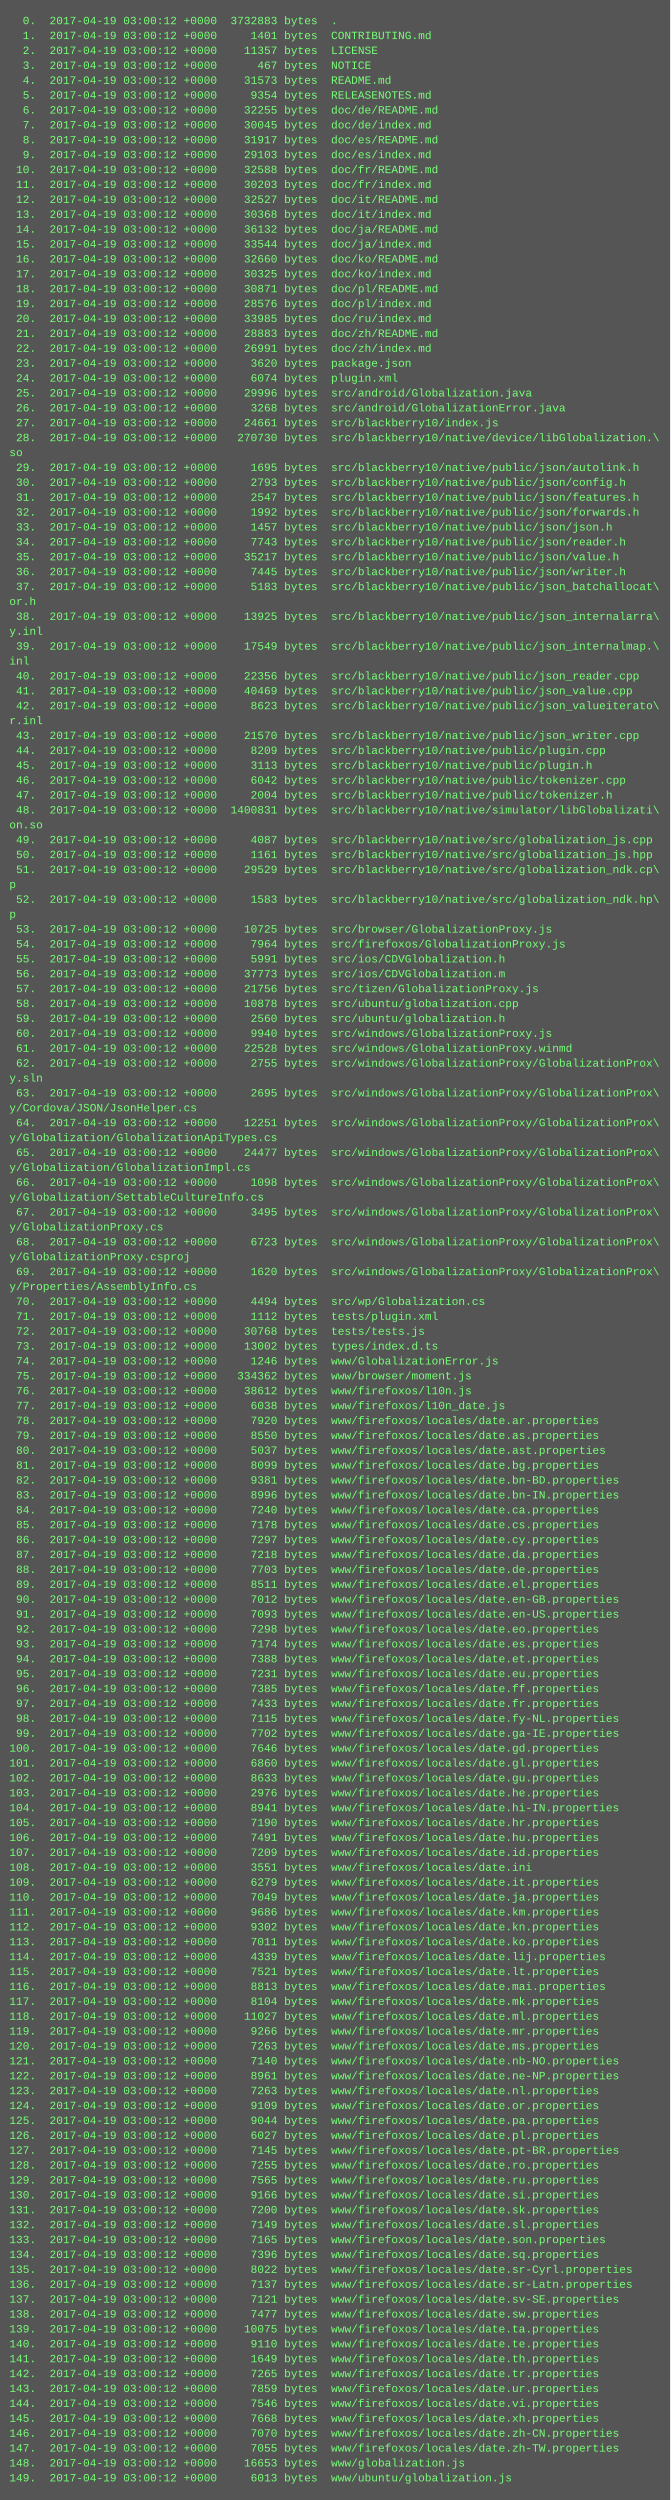
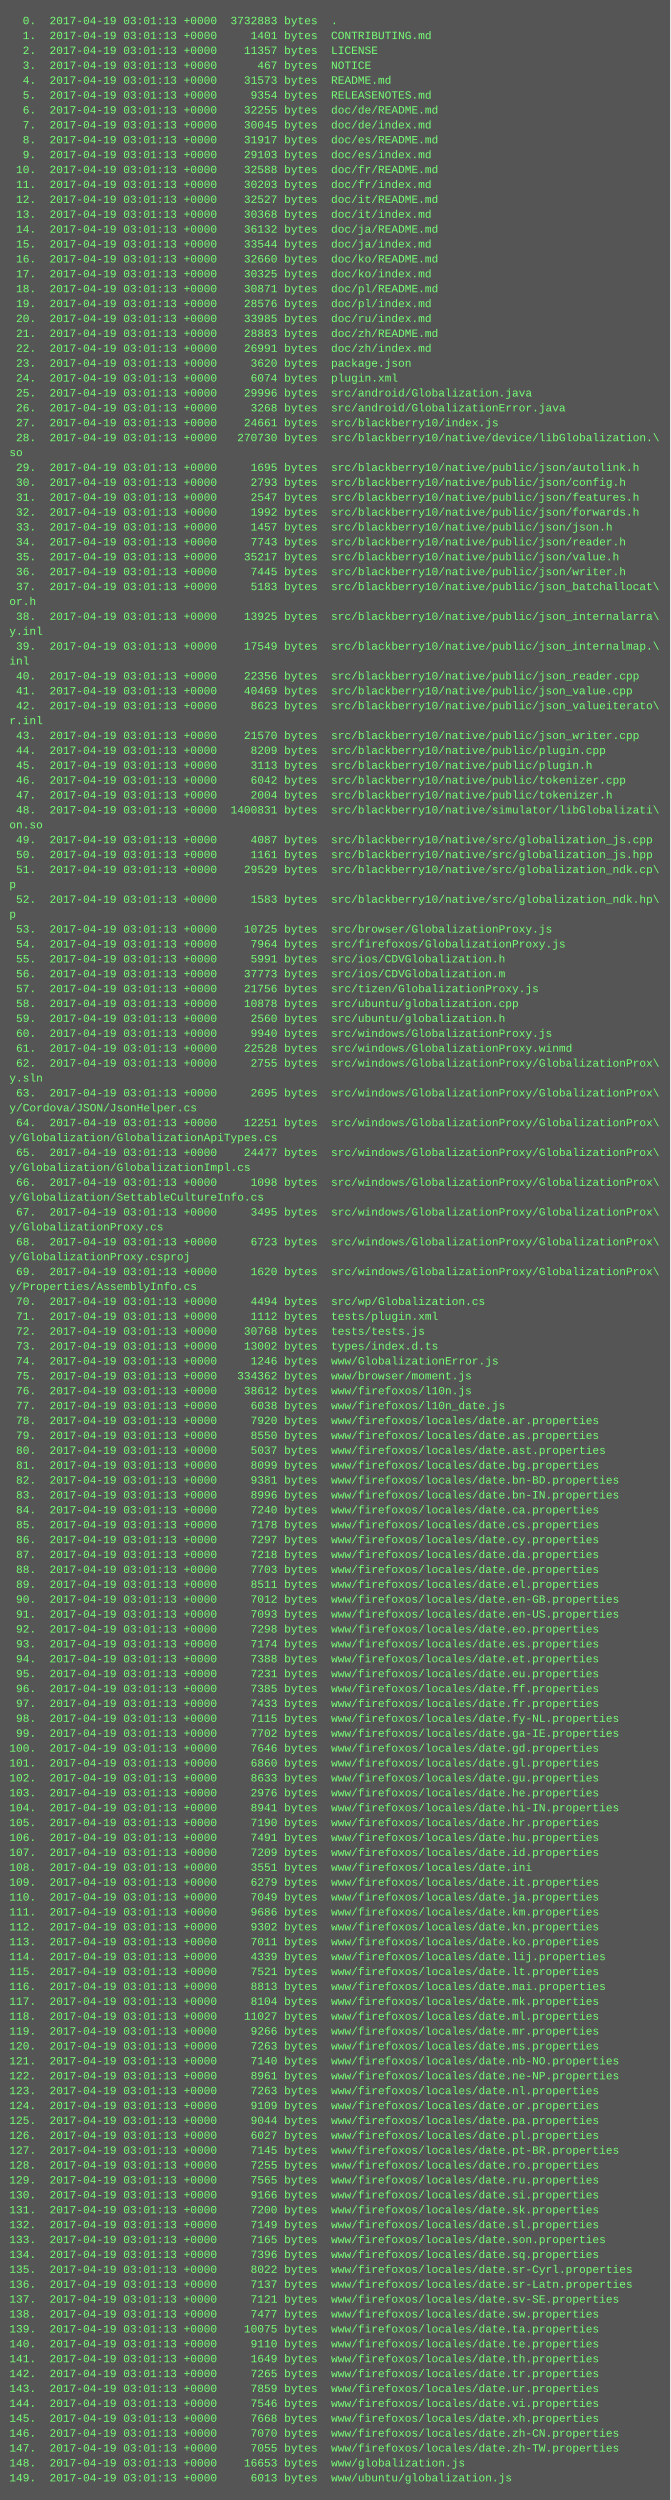
<svg xmlns="http://www.w3.org/2000/svg" height="2686" width="720">
  <rect height="2686" fill="#555" width="720" />
  <text fill="#7f7" font-family="Courier New" font-size="12" xml:space="preserve">
-     <tspan x="10" y="26">  0.  2017-04-19 03:00:12 +0000  3732883 bytes  .</tspan>
-     <tspan x="10" y="42">  1.  2017-04-19 03:00:12 +0000     1401 bytes  CONTRIBUTING.md</tspan>
-     <tspan x="10" y="58">  2.  2017-04-19 03:00:12 +0000    11357 bytes  LICENSE</tspan>
-     <tspan x="10" y="74">  3.  2017-04-19 03:00:12 +0000      467 bytes  NOTICE</tspan>
-     <tspan x="10" y="90">  4.  2017-04-19 03:00:12 +0000    31573 bytes  README.md</tspan>
-     <tspan x="10" y="106">  5.  2017-04-19 03:00:12 +0000     9354 bytes  RELEASENOTES.md</tspan>
-     <tspan x="10" y="122">  6.  2017-04-19 03:00:12 +0000    32255 bytes  doc/de/README.md</tspan>
-     <tspan x="10" y="138">  7.  2017-04-19 03:00:12 +0000    30045 bytes  doc/de/index.md</tspan>
-     <tspan x="10" y="154">  8.  2017-04-19 03:00:12 +0000    31917 bytes  doc/es/README.md</tspan>
-     <tspan x="10" y="170">  9.  2017-04-19 03:00:12 +0000    29103 bytes  doc/es/index.md</tspan>
-     <tspan x="10" y="186"> 10.  2017-04-19 03:00:12 +0000    32588 bytes  doc/fr/README.md</tspan>
-     <tspan x="10" y="202"> 11.  2017-04-19 03:00:12 +0000    30203 bytes  doc/fr/index.md</tspan>
-     <tspan x="10" y="218"> 12.  2017-04-19 03:00:12 +0000    32527 bytes  doc/it/README.md</tspan>
-     <tspan x="10" y="234"> 13.  2017-04-19 03:00:12 +0000    30368 bytes  doc/it/index.md</tspan>
-     <tspan x="10" y="250"> 14.  2017-04-19 03:00:12 +0000    36132 bytes  doc/ja/README.md</tspan>
-     <tspan x="10" y="266"> 15.  2017-04-19 03:00:12 +0000    33544 bytes  doc/ja/index.md</tspan>
-     <tspan x="10" y="282"> 16.  2017-04-19 03:00:12 +0000    32660 bytes  doc/ko/README.md</tspan>
-     <tspan x="10" y="298"> 17.  2017-04-19 03:00:12 +0000    30325 bytes  doc/ko/index.md</tspan>
-     <tspan x="10" y="314"> 18.  2017-04-19 03:00:12 +0000    30871 bytes  doc/pl/README.md</tspan>
-     <tspan x="10" y="330"> 19.  2017-04-19 03:00:12 +0000    28576 bytes  doc/pl/index.md</tspan>
-     <tspan x="10" y="346"> 20.  2017-04-19 03:00:12 +0000    33985 bytes  doc/ru/index.md</tspan>
-     <tspan x="10" y="362"> 21.  2017-04-19 03:00:12 +0000    28883 bytes  doc/zh/README.md</tspan>
-     <tspan x="10" y="378"> 22.  2017-04-19 03:00:12 +0000    26991 bytes  doc/zh/index.md</tspan>
-     <tspan x="10" y="394"> 23.  2017-04-19 03:00:12 +0000     3620 bytes  package.json</tspan>
-     <tspan x="10" y="410"> 24.  2017-04-19 03:00:12 +0000     6074 bytes  plugin.xml</tspan>
-     <tspan x="10" y="426"> 25.  2017-04-19 03:00:12 +0000    29996 bytes  src/android/Globalization.java</tspan>
-     <tspan x="10" y="442"> 26.  2017-04-19 03:00:12 +0000     3268 bytes  src/android/GlobalizationError.java</tspan>
-     <tspan x="10" y="458"> 27.  2017-04-19 03:00:12 +0000    24661 bytes  src/blackberry10/index.js</tspan>
-     <tspan x="10" y="474"> 28.  2017-04-19 03:00:12 +0000   270730 bytes  src/blackberry10/native/device/libGlobalization.\</tspan>
+     <tspan x="10" y="26">  0.  2017-04-19 03:01:13 +0000  3732883 bytes  .</tspan>
+     <tspan x="10" y="42">  1.  2017-04-19 03:01:13 +0000     1401 bytes  CONTRIBUTING.md</tspan>
+     <tspan x="10" y="58">  2.  2017-04-19 03:01:13 +0000    11357 bytes  LICENSE</tspan>
+     <tspan x="10" y="74">  3.  2017-04-19 03:01:13 +0000      467 bytes  NOTICE</tspan>
+     <tspan x="10" y="90">  4.  2017-04-19 03:01:13 +0000    31573 bytes  README.md</tspan>
+     <tspan x="10" y="106">  5.  2017-04-19 03:01:13 +0000     9354 bytes  RELEASENOTES.md</tspan>
+     <tspan x="10" y="122">  6.  2017-04-19 03:01:13 +0000    32255 bytes  doc/de/README.md</tspan>
+     <tspan x="10" y="138">  7.  2017-04-19 03:01:13 +0000    30045 bytes  doc/de/index.md</tspan>
+     <tspan x="10" y="154">  8.  2017-04-19 03:01:13 +0000    31917 bytes  doc/es/README.md</tspan>
+     <tspan x="10" y="170">  9.  2017-04-19 03:01:13 +0000    29103 bytes  doc/es/index.md</tspan>
+     <tspan x="10" y="186"> 10.  2017-04-19 03:01:13 +0000    32588 bytes  doc/fr/README.md</tspan>
+     <tspan x="10" y="202"> 11.  2017-04-19 03:01:13 +0000    30203 bytes  doc/fr/index.md</tspan>
+     <tspan x="10" y="218"> 12.  2017-04-19 03:01:13 +0000    32527 bytes  doc/it/README.md</tspan>
+     <tspan x="10" y="234"> 13.  2017-04-19 03:01:13 +0000    30368 bytes  doc/it/index.md</tspan>
+     <tspan x="10" y="250"> 14.  2017-04-19 03:01:13 +0000    36132 bytes  doc/ja/README.md</tspan>
+     <tspan x="10" y="266"> 15.  2017-04-19 03:01:13 +0000    33544 bytes  doc/ja/index.md</tspan>
+     <tspan x="10" y="282"> 16.  2017-04-19 03:01:13 +0000    32660 bytes  doc/ko/README.md</tspan>
+     <tspan x="10" y="298"> 17.  2017-04-19 03:01:13 +0000    30325 bytes  doc/ko/index.md</tspan>
+     <tspan x="10" y="314"> 18.  2017-04-19 03:01:13 +0000    30871 bytes  doc/pl/README.md</tspan>
+     <tspan x="10" y="330"> 19.  2017-04-19 03:01:13 +0000    28576 bytes  doc/pl/index.md</tspan>
+     <tspan x="10" y="346"> 20.  2017-04-19 03:01:13 +0000    33985 bytes  doc/ru/index.md</tspan>
+     <tspan x="10" y="362"> 21.  2017-04-19 03:01:13 +0000    28883 bytes  doc/zh/README.md</tspan>
+     <tspan x="10" y="378"> 22.  2017-04-19 03:01:13 +0000    26991 bytes  doc/zh/index.md</tspan>
+     <tspan x="10" y="394"> 23.  2017-04-19 03:01:13 +0000     3620 bytes  package.json</tspan>
+     <tspan x="10" y="410"> 24.  2017-04-19 03:01:13 +0000     6074 bytes  plugin.xml</tspan>
+     <tspan x="10" y="426"> 25.  2017-04-19 03:01:13 +0000    29996 bytes  src/android/Globalization.java</tspan>
+     <tspan x="10" y="442"> 26.  2017-04-19 03:01:13 +0000     3268 bytes  src/android/GlobalizationError.java</tspan>
+     <tspan x="10" y="458"> 27.  2017-04-19 03:01:13 +0000    24661 bytes  src/blackberry10/index.js</tspan>
+     <tspan x="10" y="474"> 28.  2017-04-19 03:01:13 +0000   270730 bytes  src/blackberry10/native/device/libGlobalization.\</tspan>
    <tspan x="10" y="490">so</tspan>
-     <tspan x="10" y="506"> 29.  2017-04-19 03:00:12 +0000     1695 bytes  src/blackberry10/native/public/json/autolink.h</tspan>
-     <tspan x="10" y="522"> 30.  2017-04-19 03:00:12 +0000     2793 bytes  src/blackberry10/native/public/json/config.h</tspan>
-     <tspan x="10" y="538"> 31.  2017-04-19 03:00:12 +0000     2547 bytes  src/blackberry10/native/public/json/features.h</tspan>
-     <tspan x="10" y="554"> 32.  2017-04-19 03:00:12 +0000     1992 bytes  src/blackberry10/native/public/json/forwards.h</tspan>
-     <tspan x="10" y="570"> 33.  2017-04-19 03:00:12 +0000     1457 bytes  src/blackberry10/native/public/json/json.h</tspan>
-     <tspan x="10" y="586"> 34.  2017-04-19 03:00:12 +0000     7743 bytes  src/blackberry10/native/public/json/reader.h</tspan>
-     <tspan x="10" y="602"> 35.  2017-04-19 03:00:12 +0000    35217 bytes  src/blackberry10/native/public/json/value.h</tspan>
-     <tspan x="10" y="618"> 36.  2017-04-19 03:00:12 +0000     7445 bytes  src/blackberry10/native/public/json/writer.h</tspan>
-     <tspan x="10" y="634"> 37.  2017-04-19 03:00:12 +0000     5183 bytes  src/blackberry10/native/public/json_batchallocat\</tspan>
+     <tspan x="10" y="506"> 29.  2017-04-19 03:01:13 +0000     1695 bytes  src/blackberry10/native/public/json/autolink.h</tspan>
+     <tspan x="10" y="522"> 30.  2017-04-19 03:01:13 +0000     2793 bytes  src/blackberry10/native/public/json/config.h</tspan>
+     <tspan x="10" y="538"> 31.  2017-04-19 03:01:13 +0000     2547 bytes  src/blackberry10/native/public/json/features.h</tspan>
+     <tspan x="10" y="554"> 32.  2017-04-19 03:01:13 +0000     1992 bytes  src/blackberry10/native/public/json/forwards.h</tspan>
+     <tspan x="10" y="570"> 33.  2017-04-19 03:01:13 +0000     1457 bytes  src/blackberry10/native/public/json/json.h</tspan>
+     <tspan x="10" y="586"> 34.  2017-04-19 03:01:13 +0000     7743 bytes  src/blackberry10/native/public/json/reader.h</tspan>
+     <tspan x="10" y="602"> 35.  2017-04-19 03:01:13 +0000    35217 bytes  src/blackberry10/native/public/json/value.h</tspan>
+     <tspan x="10" y="618"> 36.  2017-04-19 03:01:13 +0000     7445 bytes  src/blackberry10/native/public/json/writer.h</tspan>
+     <tspan x="10" y="634"> 37.  2017-04-19 03:01:13 +0000     5183 bytes  src/blackberry10/native/public/json_batchallocat\</tspan>
    <tspan x="10" y="650">or.h</tspan>
-     <tspan x="10" y="666"> 38.  2017-04-19 03:00:12 +0000    13925 bytes  src/blackberry10/native/public/json_internalarra\</tspan>
+     <tspan x="10" y="666"> 38.  2017-04-19 03:01:13 +0000    13925 bytes  src/blackberry10/native/public/json_internalarra\</tspan>
    <tspan x="10" y="682">y.inl</tspan>
-     <tspan x="10" y="698"> 39.  2017-04-19 03:00:12 +0000    17549 bytes  src/blackberry10/native/public/json_internalmap.\</tspan>
+     <tspan x="10" y="698"> 39.  2017-04-19 03:01:13 +0000    17549 bytes  src/blackberry10/native/public/json_internalmap.\</tspan>
    <tspan x="10" y="714">inl</tspan>
-     <tspan x="10" y="730"> 40.  2017-04-19 03:00:12 +0000    22356 bytes  src/blackberry10/native/public/json_reader.cpp</tspan>
-     <tspan x="10" y="746"> 41.  2017-04-19 03:00:12 +0000    40469 bytes  src/blackberry10/native/public/json_value.cpp</tspan>
-     <tspan x="10" y="762"> 42.  2017-04-19 03:00:12 +0000     8623 bytes  src/blackberry10/native/public/json_valueiterato\</tspan>
+     <tspan x="10" y="730"> 40.  2017-04-19 03:01:13 +0000    22356 bytes  src/blackberry10/native/public/json_reader.cpp</tspan>
+     <tspan x="10" y="746"> 41.  2017-04-19 03:01:13 +0000    40469 bytes  src/blackberry10/native/public/json_value.cpp</tspan>
+     <tspan x="10" y="762"> 42.  2017-04-19 03:01:13 +0000     8623 bytes  src/blackberry10/native/public/json_valueiterato\</tspan>
    <tspan x="10" y="778">r.inl</tspan>
-     <tspan x="10" y="794"> 43.  2017-04-19 03:00:12 +0000    21570 bytes  src/blackberry10/native/public/json_writer.cpp</tspan>
-     <tspan x="10" y="810"> 44.  2017-04-19 03:00:12 +0000     8209 bytes  src/blackberry10/native/public/plugin.cpp</tspan>
-     <tspan x="10" y="826"> 45.  2017-04-19 03:00:12 +0000     3113 bytes  src/blackberry10/native/public/plugin.h</tspan>
-     <tspan x="10" y="842"> 46.  2017-04-19 03:00:12 +0000     6042 bytes  src/blackberry10/native/public/tokenizer.cpp</tspan>
-     <tspan x="10" y="858"> 47.  2017-04-19 03:00:12 +0000     2004 bytes  src/blackberry10/native/public/tokenizer.h</tspan>
-     <tspan x="10" y="874"> 48.  2017-04-19 03:00:12 +0000  1400831 bytes  src/blackberry10/native/simulator/libGlobalizati\</tspan>
+     <tspan x="10" y="794"> 43.  2017-04-19 03:01:13 +0000    21570 bytes  src/blackberry10/native/public/json_writer.cpp</tspan>
+     <tspan x="10" y="810"> 44.  2017-04-19 03:01:13 +0000     8209 bytes  src/blackberry10/native/public/plugin.cpp</tspan>
+     <tspan x="10" y="826"> 45.  2017-04-19 03:01:13 +0000     3113 bytes  src/blackberry10/native/public/plugin.h</tspan>
+     <tspan x="10" y="842"> 46.  2017-04-19 03:01:13 +0000     6042 bytes  src/blackberry10/native/public/tokenizer.cpp</tspan>
+     <tspan x="10" y="858"> 47.  2017-04-19 03:01:13 +0000     2004 bytes  src/blackberry10/native/public/tokenizer.h</tspan>
+     <tspan x="10" y="874"> 48.  2017-04-19 03:01:13 +0000  1400831 bytes  src/blackberry10/native/simulator/libGlobalizati\</tspan>
    <tspan x="10" y="890">on.so</tspan>
-     <tspan x="10" y="906"> 49.  2017-04-19 03:00:12 +0000     4087 bytes  src/blackberry10/native/src/globalization_js.cpp</tspan>
-     <tspan x="10" y="922"> 50.  2017-04-19 03:00:12 +0000     1161 bytes  src/blackberry10/native/src/globalization_js.hpp</tspan>
-     <tspan x="10" y="938"> 51.  2017-04-19 03:00:12 +0000    29529 bytes  src/blackberry10/native/src/globalization_ndk.cp\</tspan>
+     <tspan x="10" y="906"> 49.  2017-04-19 03:01:13 +0000     4087 bytes  src/blackberry10/native/src/globalization_js.cpp</tspan>
+     <tspan x="10" y="922"> 50.  2017-04-19 03:01:13 +0000     1161 bytes  src/blackberry10/native/src/globalization_js.hpp</tspan>
+     <tspan x="10" y="938"> 51.  2017-04-19 03:01:13 +0000    29529 bytes  src/blackberry10/native/src/globalization_ndk.cp\</tspan>
    <tspan x="10" y="954">p</tspan>
-     <tspan x="10" y="970"> 52.  2017-04-19 03:00:12 +0000     1583 bytes  src/blackberry10/native/src/globalization_ndk.hp\</tspan>
+     <tspan x="10" y="970"> 52.  2017-04-19 03:01:13 +0000     1583 bytes  src/blackberry10/native/src/globalization_ndk.hp\</tspan>
    <tspan x="10" y="986">p</tspan>
-     <tspan x="10" y="1002"> 53.  2017-04-19 03:00:12 +0000    10725 bytes  src/browser/GlobalizationProxy.js</tspan>
-     <tspan x="10" y="1018"> 54.  2017-04-19 03:00:12 +0000     7964 bytes  src/firefoxos/GlobalizationProxy.js</tspan>
-     <tspan x="10" y="1034"> 55.  2017-04-19 03:00:12 +0000     5991 bytes  src/ios/CDVGlobalization.h</tspan>
-     <tspan x="10" y="1050"> 56.  2017-04-19 03:00:12 +0000    37773 bytes  src/ios/CDVGlobalization.m</tspan>
-     <tspan x="10" y="1066"> 57.  2017-04-19 03:00:12 +0000    21756 bytes  src/tizen/GlobalizationProxy.js</tspan>
-     <tspan x="10" y="1082"> 58.  2017-04-19 03:00:12 +0000    10878 bytes  src/ubuntu/globalization.cpp</tspan>
-     <tspan x="10" y="1098"> 59.  2017-04-19 03:00:12 +0000     2560 bytes  src/ubuntu/globalization.h</tspan>
-     <tspan x="10" y="1114"> 60.  2017-04-19 03:00:12 +0000     9940 bytes  src/windows/GlobalizationProxy.js</tspan>
-     <tspan x="10" y="1130"> 61.  2017-04-19 03:00:12 +0000    22528 bytes  src/windows/GlobalizationProxy.winmd</tspan>
-     <tspan x="10" y="1146"> 62.  2017-04-19 03:00:12 +0000     2755 bytes  src/windows/GlobalizationProxy/GlobalizationProx\</tspan>
+     <tspan x="10" y="1002"> 53.  2017-04-19 03:01:13 +0000    10725 bytes  src/browser/GlobalizationProxy.js</tspan>
+     <tspan x="10" y="1018"> 54.  2017-04-19 03:01:13 +0000     7964 bytes  src/firefoxos/GlobalizationProxy.js</tspan>
+     <tspan x="10" y="1034"> 55.  2017-04-19 03:01:13 +0000     5991 bytes  src/ios/CDVGlobalization.h</tspan>
+     <tspan x="10" y="1050"> 56.  2017-04-19 03:01:13 +0000    37773 bytes  src/ios/CDVGlobalization.m</tspan>
+     <tspan x="10" y="1066"> 57.  2017-04-19 03:01:13 +0000    21756 bytes  src/tizen/GlobalizationProxy.js</tspan>
+     <tspan x="10" y="1082"> 58.  2017-04-19 03:01:13 +0000    10878 bytes  src/ubuntu/globalization.cpp</tspan>
+     <tspan x="10" y="1098"> 59.  2017-04-19 03:01:13 +0000     2560 bytes  src/ubuntu/globalization.h</tspan>
+     <tspan x="10" y="1114"> 60.  2017-04-19 03:01:13 +0000     9940 bytes  src/windows/GlobalizationProxy.js</tspan>
+     <tspan x="10" y="1130"> 61.  2017-04-19 03:01:13 +0000    22528 bytes  src/windows/GlobalizationProxy.winmd</tspan>
+     <tspan x="10" y="1146"> 62.  2017-04-19 03:01:13 +0000     2755 bytes  src/windows/GlobalizationProxy/GlobalizationProx\</tspan>
    <tspan x="10" y="1162">y.sln</tspan>
-     <tspan x="10" y="1178"> 63.  2017-04-19 03:00:12 +0000     2695 bytes  src/windows/GlobalizationProxy/GlobalizationProx\</tspan>
+     <tspan x="10" y="1178"> 63.  2017-04-19 03:01:13 +0000     2695 bytes  src/windows/GlobalizationProxy/GlobalizationProx\</tspan>
    <tspan x="10" y="1194">y/Cordova/JSON/JsonHelper.cs</tspan>
-     <tspan x="10" y="1210"> 64.  2017-04-19 03:00:12 +0000    12251 bytes  src/windows/GlobalizationProxy/GlobalizationProx\</tspan>
+     <tspan x="10" y="1210"> 64.  2017-04-19 03:01:13 +0000    12251 bytes  src/windows/GlobalizationProxy/GlobalizationProx\</tspan>
    <tspan x="10" y="1226">y/Globalization/GlobalizationApiTypes.cs</tspan>
-     <tspan x="10" y="1242"> 65.  2017-04-19 03:00:12 +0000    24477 bytes  src/windows/GlobalizationProxy/GlobalizationProx\</tspan>
+     <tspan x="10" y="1242"> 65.  2017-04-19 03:01:13 +0000    24477 bytes  src/windows/GlobalizationProxy/GlobalizationProx\</tspan>
    <tspan x="10" y="1258">y/Globalization/GlobalizationImpl.cs</tspan>
-     <tspan x="10" y="1274"> 66.  2017-04-19 03:00:12 +0000     1098 bytes  src/windows/GlobalizationProxy/GlobalizationProx\</tspan>
+     <tspan x="10" y="1274"> 66.  2017-04-19 03:01:13 +0000     1098 bytes  src/windows/GlobalizationProxy/GlobalizationProx\</tspan>
    <tspan x="10" y="1290">y/Globalization/SettableCultureInfo.cs</tspan>
-     <tspan x="10" y="1306"> 67.  2017-04-19 03:00:12 +0000     3495 bytes  src/windows/GlobalizationProxy/GlobalizationProx\</tspan>
+     <tspan x="10" y="1306"> 67.  2017-04-19 03:01:13 +0000     3495 bytes  src/windows/GlobalizationProxy/GlobalizationProx\</tspan>
    <tspan x="10" y="1322">y/GlobalizationProxy.cs</tspan>
-     <tspan x="10" y="1338"> 68.  2017-04-19 03:00:12 +0000     6723 bytes  src/windows/GlobalizationProxy/GlobalizationProx\</tspan>
+     <tspan x="10" y="1338"> 68.  2017-04-19 03:01:13 +0000     6723 bytes  src/windows/GlobalizationProxy/GlobalizationProx\</tspan>
    <tspan x="10" y="1354">y/GlobalizationProxy.csproj</tspan>
-     <tspan x="10" y="1370"> 69.  2017-04-19 03:00:12 +0000     1620 bytes  src/windows/GlobalizationProxy/GlobalizationProx\</tspan>
+     <tspan x="10" y="1370"> 69.  2017-04-19 03:01:13 +0000     1620 bytes  src/windows/GlobalizationProxy/GlobalizationProx\</tspan>
    <tspan x="10" y="1386">y/Properties/AssemblyInfo.cs</tspan>
-     <tspan x="10" y="1402"> 70.  2017-04-19 03:00:12 +0000     4494 bytes  src/wp/Globalization.cs</tspan>
-     <tspan x="10" y="1418"> 71.  2017-04-19 03:00:12 +0000     1112 bytes  tests/plugin.xml</tspan>
-     <tspan x="10" y="1434"> 72.  2017-04-19 03:00:12 +0000    30768 bytes  tests/tests.js</tspan>
-     <tspan x="10" y="1450"> 73.  2017-04-19 03:00:12 +0000    13002 bytes  types/index.d.ts</tspan>
-     <tspan x="10" y="1466"> 74.  2017-04-19 03:00:12 +0000     1246 bytes  www/GlobalizationError.js</tspan>
-     <tspan x="10" y="1482"> 75.  2017-04-19 03:00:12 +0000   334362 bytes  www/browser/moment.js</tspan>
-     <tspan x="10" y="1498"> 76.  2017-04-19 03:00:12 +0000    38612 bytes  www/firefoxos/l10n.js</tspan>
-     <tspan x="10" y="1514"> 77.  2017-04-19 03:00:12 +0000     6038 bytes  www/firefoxos/l10n_date.js</tspan>
-     <tspan x="10" y="1530"> 78.  2017-04-19 03:00:12 +0000     7920 bytes  www/firefoxos/locales/date.ar.properties</tspan>
-     <tspan x="10" y="1546"> 79.  2017-04-19 03:00:12 +0000     8550 bytes  www/firefoxos/locales/date.as.properties</tspan>
-     <tspan x="10" y="1562"> 80.  2017-04-19 03:00:12 +0000     5037 bytes  www/firefoxos/locales/date.ast.properties</tspan>
-     <tspan x="10" y="1578"> 81.  2017-04-19 03:00:12 +0000     8099 bytes  www/firefoxos/locales/date.bg.properties</tspan>
-     <tspan x="10" y="1594"> 82.  2017-04-19 03:00:12 +0000     9381 bytes  www/firefoxos/locales/date.bn-BD.properties</tspan>
-     <tspan x="10" y="1610"> 83.  2017-04-19 03:00:12 +0000     8996 bytes  www/firefoxos/locales/date.bn-IN.properties</tspan>
-     <tspan x="10" y="1626"> 84.  2017-04-19 03:00:12 +0000     7240 bytes  www/firefoxos/locales/date.ca.properties</tspan>
-     <tspan x="10" y="1642"> 85.  2017-04-19 03:00:12 +0000     7178 bytes  www/firefoxos/locales/date.cs.properties</tspan>
-     <tspan x="10" y="1658"> 86.  2017-04-19 03:00:12 +0000     7297 bytes  www/firefoxos/locales/date.cy.properties</tspan>
-     <tspan x="10" y="1674"> 87.  2017-04-19 03:00:12 +0000     7218 bytes  www/firefoxos/locales/date.da.properties</tspan>
-     <tspan x="10" y="1690"> 88.  2017-04-19 03:00:12 +0000     7703 bytes  www/firefoxos/locales/date.de.properties</tspan>
-     <tspan x="10" y="1706"> 89.  2017-04-19 03:00:12 +0000     8511 bytes  www/firefoxos/locales/date.el.properties</tspan>
-     <tspan x="10" y="1722"> 90.  2017-04-19 03:00:12 +0000     7012 bytes  www/firefoxos/locales/date.en-GB.properties</tspan>
-     <tspan x="10" y="1738"> 91.  2017-04-19 03:00:12 +0000     7093 bytes  www/firefoxos/locales/date.en-US.properties</tspan>
-     <tspan x="10" y="1754"> 92.  2017-04-19 03:00:12 +0000     7298 bytes  www/firefoxos/locales/date.eo.properties</tspan>
-     <tspan x="10" y="1770"> 93.  2017-04-19 03:00:12 +0000     7174 bytes  www/firefoxos/locales/date.es.properties</tspan>
-     <tspan x="10" y="1786"> 94.  2017-04-19 03:00:12 +0000     7388 bytes  www/firefoxos/locales/date.et.properties</tspan>
-     <tspan x="10" y="1802"> 95.  2017-04-19 03:00:12 +0000     7231 bytes  www/firefoxos/locales/date.eu.properties</tspan>
-     <tspan x="10" y="1818"> 96.  2017-04-19 03:00:12 +0000     7385 bytes  www/firefoxos/locales/date.ff.properties</tspan>
-     <tspan x="10" y="1834"> 97.  2017-04-19 03:00:12 +0000     7433 bytes  www/firefoxos/locales/date.fr.properties</tspan>
-     <tspan x="10" y="1850"> 98.  2017-04-19 03:00:12 +0000     7115 bytes  www/firefoxos/locales/date.fy-NL.properties</tspan>
-     <tspan x="10" y="1866"> 99.  2017-04-19 03:00:12 +0000     7702 bytes  www/firefoxos/locales/date.ga-IE.properties</tspan>
-     <tspan x="10" y="1882">100.  2017-04-19 03:00:12 +0000     7646 bytes  www/firefoxos/locales/date.gd.properties</tspan>
-     <tspan x="10" y="1898">101.  2017-04-19 03:00:12 +0000     6860 bytes  www/firefoxos/locales/date.gl.properties</tspan>
-     <tspan x="10" y="1914">102.  2017-04-19 03:00:12 +0000     8633 bytes  www/firefoxos/locales/date.gu.properties</tspan>
-     <tspan x="10" y="1930">103.  2017-04-19 03:00:12 +0000     2976 bytes  www/firefoxos/locales/date.he.properties</tspan>
-     <tspan x="10" y="1946">104.  2017-04-19 03:00:12 +0000     8941 bytes  www/firefoxos/locales/date.hi-IN.properties</tspan>
-     <tspan x="10" y="1962">105.  2017-04-19 03:00:12 +0000     7190 bytes  www/firefoxos/locales/date.hr.properties</tspan>
-     <tspan x="10" y="1978">106.  2017-04-19 03:00:12 +0000     7491 bytes  www/firefoxos/locales/date.hu.properties</tspan>
-     <tspan x="10" y="1994">107.  2017-04-19 03:00:12 +0000     7209 bytes  www/firefoxos/locales/date.id.properties</tspan>
-     <tspan x="10" y="2010">108.  2017-04-19 03:00:12 +0000     3551 bytes  www/firefoxos/locales/date.ini</tspan>
-     <tspan x="10" y="2026">109.  2017-04-19 03:00:12 +0000     6279 bytes  www/firefoxos/locales/date.it.properties</tspan>
-     <tspan x="10" y="2042">110.  2017-04-19 03:00:12 +0000     7049 bytes  www/firefoxos/locales/date.ja.properties</tspan>
-     <tspan x="10" y="2058">111.  2017-04-19 03:00:12 +0000     9686 bytes  www/firefoxos/locales/date.km.properties</tspan>
-     <tspan x="10" y="2074">112.  2017-04-19 03:00:12 +0000     9302 bytes  www/firefoxos/locales/date.kn.properties</tspan>
-     <tspan x="10" y="2090">113.  2017-04-19 03:00:12 +0000     7011 bytes  www/firefoxos/locales/date.ko.properties</tspan>
-     <tspan x="10" y="2106">114.  2017-04-19 03:00:12 +0000     4339 bytes  www/firefoxos/locales/date.lij.properties</tspan>
-     <tspan x="10" y="2122">115.  2017-04-19 03:00:12 +0000     7521 bytes  www/firefoxos/locales/date.lt.properties</tspan>
-     <tspan x="10" y="2138">116.  2017-04-19 03:00:12 +0000     8813 bytes  www/firefoxos/locales/date.mai.properties</tspan>
-     <tspan x="10" y="2154">117.  2017-04-19 03:00:12 +0000     8104 bytes  www/firefoxos/locales/date.mk.properties</tspan>
-     <tspan x="10" y="2170">118.  2017-04-19 03:00:12 +0000    11027 bytes  www/firefoxos/locales/date.ml.properties</tspan>
-     <tspan x="10" y="2186">119.  2017-04-19 03:00:12 +0000     9266 bytes  www/firefoxos/locales/date.mr.properties</tspan>
-     <tspan x="10" y="2202">120.  2017-04-19 03:00:12 +0000     7263 bytes  www/firefoxos/locales/date.ms.properties</tspan>
-     <tspan x="10" y="2218">121.  2017-04-19 03:00:12 +0000     7140 bytes  www/firefoxos/locales/date.nb-NO.properties</tspan>
-     <tspan x="10" y="2234">122.  2017-04-19 03:00:12 +0000     8961 bytes  www/firefoxos/locales/date.ne-NP.properties</tspan>
-     <tspan x="10" y="2250">123.  2017-04-19 03:00:12 +0000     7263 bytes  www/firefoxos/locales/date.nl.properties</tspan>
-     <tspan x="10" y="2266">124.  2017-04-19 03:00:12 +0000     9109 bytes  www/firefoxos/locales/date.or.properties</tspan>
-     <tspan x="10" y="2282">125.  2017-04-19 03:00:12 +0000     9044 bytes  www/firefoxos/locales/date.pa.properties</tspan>
-     <tspan x="10" y="2298">126.  2017-04-19 03:00:12 +0000     6027 bytes  www/firefoxos/locales/date.pl.properties</tspan>
-     <tspan x="10" y="2314">127.  2017-04-19 03:00:12 +0000     7145 bytes  www/firefoxos/locales/date.pt-BR.properties</tspan>
-     <tspan x="10" y="2330">128.  2017-04-19 03:00:12 +0000     7255 bytes  www/firefoxos/locales/date.ro.properties</tspan>
-     <tspan x="10" y="2346">129.  2017-04-19 03:00:12 +0000     7565 bytes  www/firefoxos/locales/date.ru.properties</tspan>
-     <tspan x="10" y="2362">130.  2017-04-19 03:00:12 +0000     9166 bytes  www/firefoxos/locales/date.si.properties</tspan>
-     <tspan x="10" y="2378">131.  2017-04-19 03:00:12 +0000     7200 bytes  www/firefoxos/locales/date.sk.properties</tspan>
-     <tspan x="10" y="2394">132.  2017-04-19 03:00:12 +0000     7149 bytes  www/firefoxos/locales/date.sl.properties</tspan>
-     <tspan x="10" y="2410">133.  2017-04-19 03:00:12 +0000     7165 bytes  www/firefoxos/locales/date.son.properties</tspan>
-     <tspan x="10" y="2426">134.  2017-04-19 03:00:12 +0000     7396 bytes  www/firefoxos/locales/date.sq.properties</tspan>
-     <tspan x="10" y="2442">135.  2017-04-19 03:00:12 +0000     8022 bytes  www/firefoxos/locales/date.sr-Cyrl.properties</tspan>
-     <tspan x="10" y="2458">136.  2017-04-19 03:00:12 +0000     7137 bytes  www/firefoxos/locales/date.sr-Latn.properties</tspan>
-     <tspan x="10" y="2474">137.  2017-04-19 03:00:12 +0000     7121 bytes  www/firefoxos/locales/date.sv-SE.properties</tspan>
-     <tspan x="10" y="2490">138.  2017-04-19 03:00:12 +0000     7477 bytes  www/firefoxos/locales/date.sw.properties</tspan>
-     <tspan x="10" y="2506">139.  2017-04-19 03:00:12 +0000    10075 bytes  www/firefoxos/locales/date.ta.properties</tspan>
-     <tspan x="10" y="2522">140.  2017-04-19 03:00:12 +0000     9110 bytes  www/firefoxos/locales/date.te.properties</tspan>
-     <tspan x="10" y="2538">141.  2017-04-19 03:00:12 +0000     1649 bytes  www/firefoxos/locales/date.th.properties</tspan>
-     <tspan x="10" y="2554">142.  2017-04-19 03:00:12 +0000     7265 bytes  www/firefoxos/locales/date.tr.properties</tspan>
-     <tspan x="10" y="2570">143.  2017-04-19 03:00:12 +0000     7859 bytes  www/firefoxos/locales/date.ur.properties</tspan>
-     <tspan x="10" y="2586">144.  2017-04-19 03:00:12 +0000     7546 bytes  www/firefoxos/locales/date.vi.properties</tspan>
-     <tspan x="10" y="2602">145.  2017-04-19 03:00:12 +0000     7668 bytes  www/firefoxos/locales/date.xh.properties</tspan>
-     <tspan x="10" y="2618">146.  2017-04-19 03:00:12 +0000     7070 bytes  www/firefoxos/locales/date.zh-CN.properties</tspan>
-     <tspan x="10" y="2634">147.  2017-04-19 03:00:12 +0000     7055 bytes  www/firefoxos/locales/date.zh-TW.properties</tspan>
-     <tspan x="10" y="2650">148.  2017-04-19 03:00:12 +0000    16653 bytes  www/globalization.js</tspan>
-     <tspan x="10" y="2666">149.  2017-04-19 03:00:12 +0000     6013 bytes  www/ubuntu/globalization.js</tspan>
+     <tspan x="10" y="1402"> 70.  2017-04-19 03:01:13 +0000     4494 bytes  src/wp/Globalization.cs</tspan>
+     <tspan x="10" y="1418"> 71.  2017-04-19 03:01:13 +0000     1112 bytes  tests/plugin.xml</tspan>
+     <tspan x="10" y="1434"> 72.  2017-04-19 03:01:13 +0000    30768 bytes  tests/tests.js</tspan>
+     <tspan x="10" y="1450"> 73.  2017-04-19 03:01:13 +0000    13002 bytes  types/index.d.ts</tspan>
+     <tspan x="10" y="1466"> 74.  2017-04-19 03:01:13 +0000     1246 bytes  www/GlobalizationError.js</tspan>
+     <tspan x="10" y="1482"> 75.  2017-04-19 03:01:13 +0000   334362 bytes  www/browser/moment.js</tspan>
+     <tspan x="10" y="1498"> 76.  2017-04-19 03:01:13 +0000    38612 bytes  www/firefoxos/l10n.js</tspan>
+     <tspan x="10" y="1514"> 77.  2017-04-19 03:01:13 +0000     6038 bytes  www/firefoxos/l10n_date.js</tspan>
+     <tspan x="10" y="1530"> 78.  2017-04-19 03:01:13 +0000     7920 bytes  www/firefoxos/locales/date.ar.properties</tspan>
+     <tspan x="10" y="1546"> 79.  2017-04-19 03:01:13 +0000     8550 bytes  www/firefoxos/locales/date.as.properties</tspan>
+     <tspan x="10" y="1562"> 80.  2017-04-19 03:01:13 +0000     5037 bytes  www/firefoxos/locales/date.ast.properties</tspan>
+     <tspan x="10" y="1578"> 81.  2017-04-19 03:01:13 +0000     8099 bytes  www/firefoxos/locales/date.bg.properties</tspan>
+     <tspan x="10" y="1594"> 82.  2017-04-19 03:01:13 +0000     9381 bytes  www/firefoxos/locales/date.bn-BD.properties</tspan>
+     <tspan x="10" y="1610"> 83.  2017-04-19 03:01:13 +0000     8996 bytes  www/firefoxos/locales/date.bn-IN.properties</tspan>
+     <tspan x="10" y="1626"> 84.  2017-04-19 03:01:13 +0000     7240 bytes  www/firefoxos/locales/date.ca.properties</tspan>
+     <tspan x="10" y="1642"> 85.  2017-04-19 03:01:13 +0000     7178 bytes  www/firefoxos/locales/date.cs.properties</tspan>
+     <tspan x="10" y="1658"> 86.  2017-04-19 03:01:13 +0000     7297 bytes  www/firefoxos/locales/date.cy.properties</tspan>
+     <tspan x="10" y="1674"> 87.  2017-04-19 03:01:13 +0000     7218 bytes  www/firefoxos/locales/date.da.properties</tspan>
+     <tspan x="10" y="1690"> 88.  2017-04-19 03:01:13 +0000     7703 bytes  www/firefoxos/locales/date.de.properties</tspan>
+     <tspan x="10" y="1706"> 89.  2017-04-19 03:01:13 +0000     8511 bytes  www/firefoxos/locales/date.el.properties</tspan>
+     <tspan x="10" y="1722"> 90.  2017-04-19 03:01:13 +0000     7012 bytes  www/firefoxos/locales/date.en-GB.properties</tspan>
+     <tspan x="10" y="1738"> 91.  2017-04-19 03:01:13 +0000     7093 bytes  www/firefoxos/locales/date.en-US.properties</tspan>
+     <tspan x="10" y="1754"> 92.  2017-04-19 03:01:13 +0000     7298 bytes  www/firefoxos/locales/date.eo.properties</tspan>
+     <tspan x="10" y="1770"> 93.  2017-04-19 03:01:13 +0000     7174 bytes  www/firefoxos/locales/date.es.properties</tspan>
+     <tspan x="10" y="1786"> 94.  2017-04-19 03:01:13 +0000     7388 bytes  www/firefoxos/locales/date.et.properties</tspan>
+     <tspan x="10" y="1802"> 95.  2017-04-19 03:01:13 +0000     7231 bytes  www/firefoxos/locales/date.eu.properties</tspan>
+     <tspan x="10" y="1818"> 96.  2017-04-19 03:01:13 +0000     7385 bytes  www/firefoxos/locales/date.ff.properties</tspan>
+     <tspan x="10" y="1834"> 97.  2017-04-19 03:01:13 +0000     7433 bytes  www/firefoxos/locales/date.fr.properties</tspan>
+     <tspan x="10" y="1850"> 98.  2017-04-19 03:01:13 +0000     7115 bytes  www/firefoxos/locales/date.fy-NL.properties</tspan>
+     <tspan x="10" y="1866"> 99.  2017-04-19 03:01:13 +0000     7702 bytes  www/firefoxos/locales/date.ga-IE.properties</tspan>
+     <tspan x="10" y="1882">100.  2017-04-19 03:01:13 +0000     7646 bytes  www/firefoxos/locales/date.gd.properties</tspan>
+     <tspan x="10" y="1898">101.  2017-04-19 03:01:13 +0000     6860 bytes  www/firefoxos/locales/date.gl.properties</tspan>
+     <tspan x="10" y="1914">102.  2017-04-19 03:01:13 +0000     8633 bytes  www/firefoxos/locales/date.gu.properties</tspan>
+     <tspan x="10" y="1930">103.  2017-04-19 03:01:13 +0000     2976 bytes  www/firefoxos/locales/date.he.properties</tspan>
+     <tspan x="10" y="1946">104.  2017-04-19 03:01:13 +0000     8941 bytes  www/firefoxos/locales/date.hi-IN.properties</tspan>
+     <tspan x="10" y="1962">105.  2017-04-19 03:01:13 +0000     7190 bytes  www/firefoxos/locales/date.hr.properties</tspan>
+     <tspan x="10" y="1978">106.  2017-04-19 03:01:13 +0000     7491 bytes  www/firefoxos/locales/date.hu.properties</tspan>
+     <tspan x="10" y="1994">107.  2017-04-19 03:01:13 +0000     7209 bytes  www/firefoxos/locales/date.id.properties</tspan>
+     <tspan x="10" y="2010">108.  2017-04-19 03:01:13 +0000     3551 bytes  www/firefoxos/locales/date.ini</tspan>
+     <tspan x="10" y="2026">109.  2017-04-19 03:01:13 +0000     6279 bytes  www/firefoxos/locales/date.it.properties</tspan>
+     <tspan x="10" y="2042">110.  2017-04-19 03:01:13 +0000     7049 bytes  www/firefoxos/locales/date.ja.properties</tspan>
+     <tspan x="10" y="2058">111.  2017-04-19 03:01:13 +0000     9686 bytes  www/firefoxos/locales/date.km.properties</tspan>
+     <tspan x="10" y="2074">112.  2017-04-19 03:01:13 +0000     9302 bytes  www/firefoxos/locales/date.kn.properties</tspan>
+     <tspan x="10" y="2090">113.  2017-04-19 03:01:13 +0000     7011 bytes  www/firefoxos/locales/date.ko.properties</tspan>
+     <tspan x="10" y="2106">114.  2017-04-19 03:01:13 +0000     4339 bytes  www/firefoxos/locales/date.lij.properties</tspan>
+     <tspan x="10" y="2122">115.  2017-04-19 03:01:13 +0000     7521 bytes  www/firefoxos/locales/date.lt.properties</tspan>
+     <tspan x="10" y="2138">116.  2017-04-19 03:01:13 +0000     8813 bytes  www/firefoxos/locales/date.mai.properties</tspan>
+     <tspan x="10" y="2154">117.  2017-04-19 03:01:13 +0000     8104 bytes  www/firefoxos/locales/date.mk.properties</tspan>
+     <tspan x="10" y="2170">118.  2017-04-19 03:01:13 +0000    11027 bytes  www/firefoxos/locales/date.ml.properties</tspan>
+     <tspan x="10" y="2186">119.  2017-04-19 03:01:13 +0000     9266 bytes  www/firefoxos/locales/date.mr.properties</tspan>
+     <tspan x="10" y="2202">120.  2017-04-19 03:01:13 +0000     7263 bytes  www/firefoxos/locales/date.ms.properties</tspan>
+     <tspan x="10" y="2218">121.  2017-04-19 03:01:13 +0000     7140 bytes  www/firefoxos/locales/date.nb-NO.properties</tspan>
+     <tspan x="10" y="2234">122.  2017-04-19 03:01:13 +0000     8961 bytes  www/firefoxos/locales/date.ne-NP.properties</tspan>
+     <tspan x="10" y="2250">123.  2017-04-19 03:01:13 +0000     7263 bytes  www/firefoxos/locales/date.nl.properties</tspan>
+     <tspan x="10" y="2266">124.  2017-04-19 03:01:13 +0000     9109 bytes  www/firefoxos/locales/date.or.properties</tspan>
+     <tspan x="10" y="2282">125.  2017-04-19 03:01:13 +0000     9044 bytes  www/firefoxos/locales/date.pa.properties</tspan>
+     <tspan x="10" y="2298">126.  2017-04-19 03:01:13 +0000     6027 bytes  www/firefoxos/locales/date.pl.properties</tspan>
+     <tspan x="10" y="2314">127.  2017-04-19 03:01:13 +0000     7145 bytes  www/firefoxos/locales/date.pt-BR.properties</tspan>
+     <tspan x="10" y="2330">128.  2017-04-19 03:01:13 +0000     7255 bytes  www/firefoxos/locales/date.ro.properties</tspan>
+     <tspan x="10" y="2346">129.  2017-04-19 03:01:13 +0000     7565 bytes  www/firefoxos/locales/date.ru.properties</tspan>
+     <tspan x="10" y="2362">130.  2017-04-19 03:01:13 +0000     9166 bytes  www/firefoxos/locales/date.si.properties</tspan>
+     <tspan x="10" y="2378">131.  2017-04-19 03:01:13 +0000     7200 bytes  www/firefoxos/locales/date.sk.properties</tspan>
+     <tspan x="10" y="2394">132.  2017-04-19 03:01:13 +0000     7149 bytes  www/firefoxos/locales/date.sl.properties</tspan>
+     <tspan x="10" y="2410">133.  2017-04-19 03:01:13 +0000     7165 bytes  www/firefoxos/locales/date.son.properties</tspan>
+     <tspan x="10" y="2426">134.  2017-04-19 03:01:13 +0000     7396 bytes  www/firefoxos/locales/date.sq.properties</tspan>
+     <tspan x="10" y="2442">135.  2017-04-19 03:01:13 +0000     8022 bytes  www/firefoxos/locales/date.sr-Cyrl.properties</tspan>
+     <tspan x="10" y="2458">136.  2017-04-19 03:01:13 +0000     7137 bytes  www/firefoxos/locales/date.sr-Latn.properties</tspan>
+     <tspan x="10" y="2474">137.  2017-04-19 03:01:13 +0000     7121 bytes  www/firefoxos/locales/date.sv-SE.properties</tspan>
+     <tspan x="10" y="2490">138.  2017-04-19 03:01:13 +0000     7477 bytes  www/firefoxos/locales/date.sw.properties</tspan>
+     <tspan x="10" y="2506">139.  2017-04-19 03:01:13 +0000    10075 bytes  www/firefoxos/locales/date.ta.properties</tspan>
+     <tspan x="10" y="2522">140.  2017-04-19 03:01:13 +0000     9110 bytes  www/firefoxos/locales/date.te.properties</tspan>
+     <tspan x="10" y="2538">141.  2017-04-19 03:01:13 +0000     1649 bytes  www/firefoxos/locales/date.th.properties</tspan>
+     <tspan x="10" y="2554">142.  2017-04-19 03:01:13 +0000     7265 bytes  www/firefoxos/locales/date.tr.properties</tspan>
+     <tspan x="10" y="2570">143.  2017-04-19 03:01:13 +0000     7859 bytes  www/firefoxos/locales/date.ur.properties</tspan>
+     <tspan x="10" y="2586">144.  2017-04-19 03:01:13 +0000     7546 bytes  www/firefoxos/locales/date.vi.properties</tspan>
+     <tspan x="10" y="2602">145.  2017-04-19 03:01:13 +0000     7668 bytes  www/firefoxos/locales/date.xh.properties</tspan>
+     <tspan x="10" y="2618">146.  2017-04-19 03:01:13 +0000     7070 bytes  www/firefoxos/locales/date.zh-CN.properties</tspan>
+     <tspan x="10" y="2634">147.  2017-04-19 03:01:13 +0000     7055 bytes  www/firefoxos/locales/date.zh-TW.properties</tspan>
+     <tspan x="10" y="2650">148.  2017-04-19 03:01:13 +0000    16653 bytes  www/globalization.js</tspan>
+     <tspan x="10" y="2666">149.  2017-04-19 03:01:13 +0000     6013 bytes  www/ubuntu/globalization.js</tspan>
  </text>
</svg>
